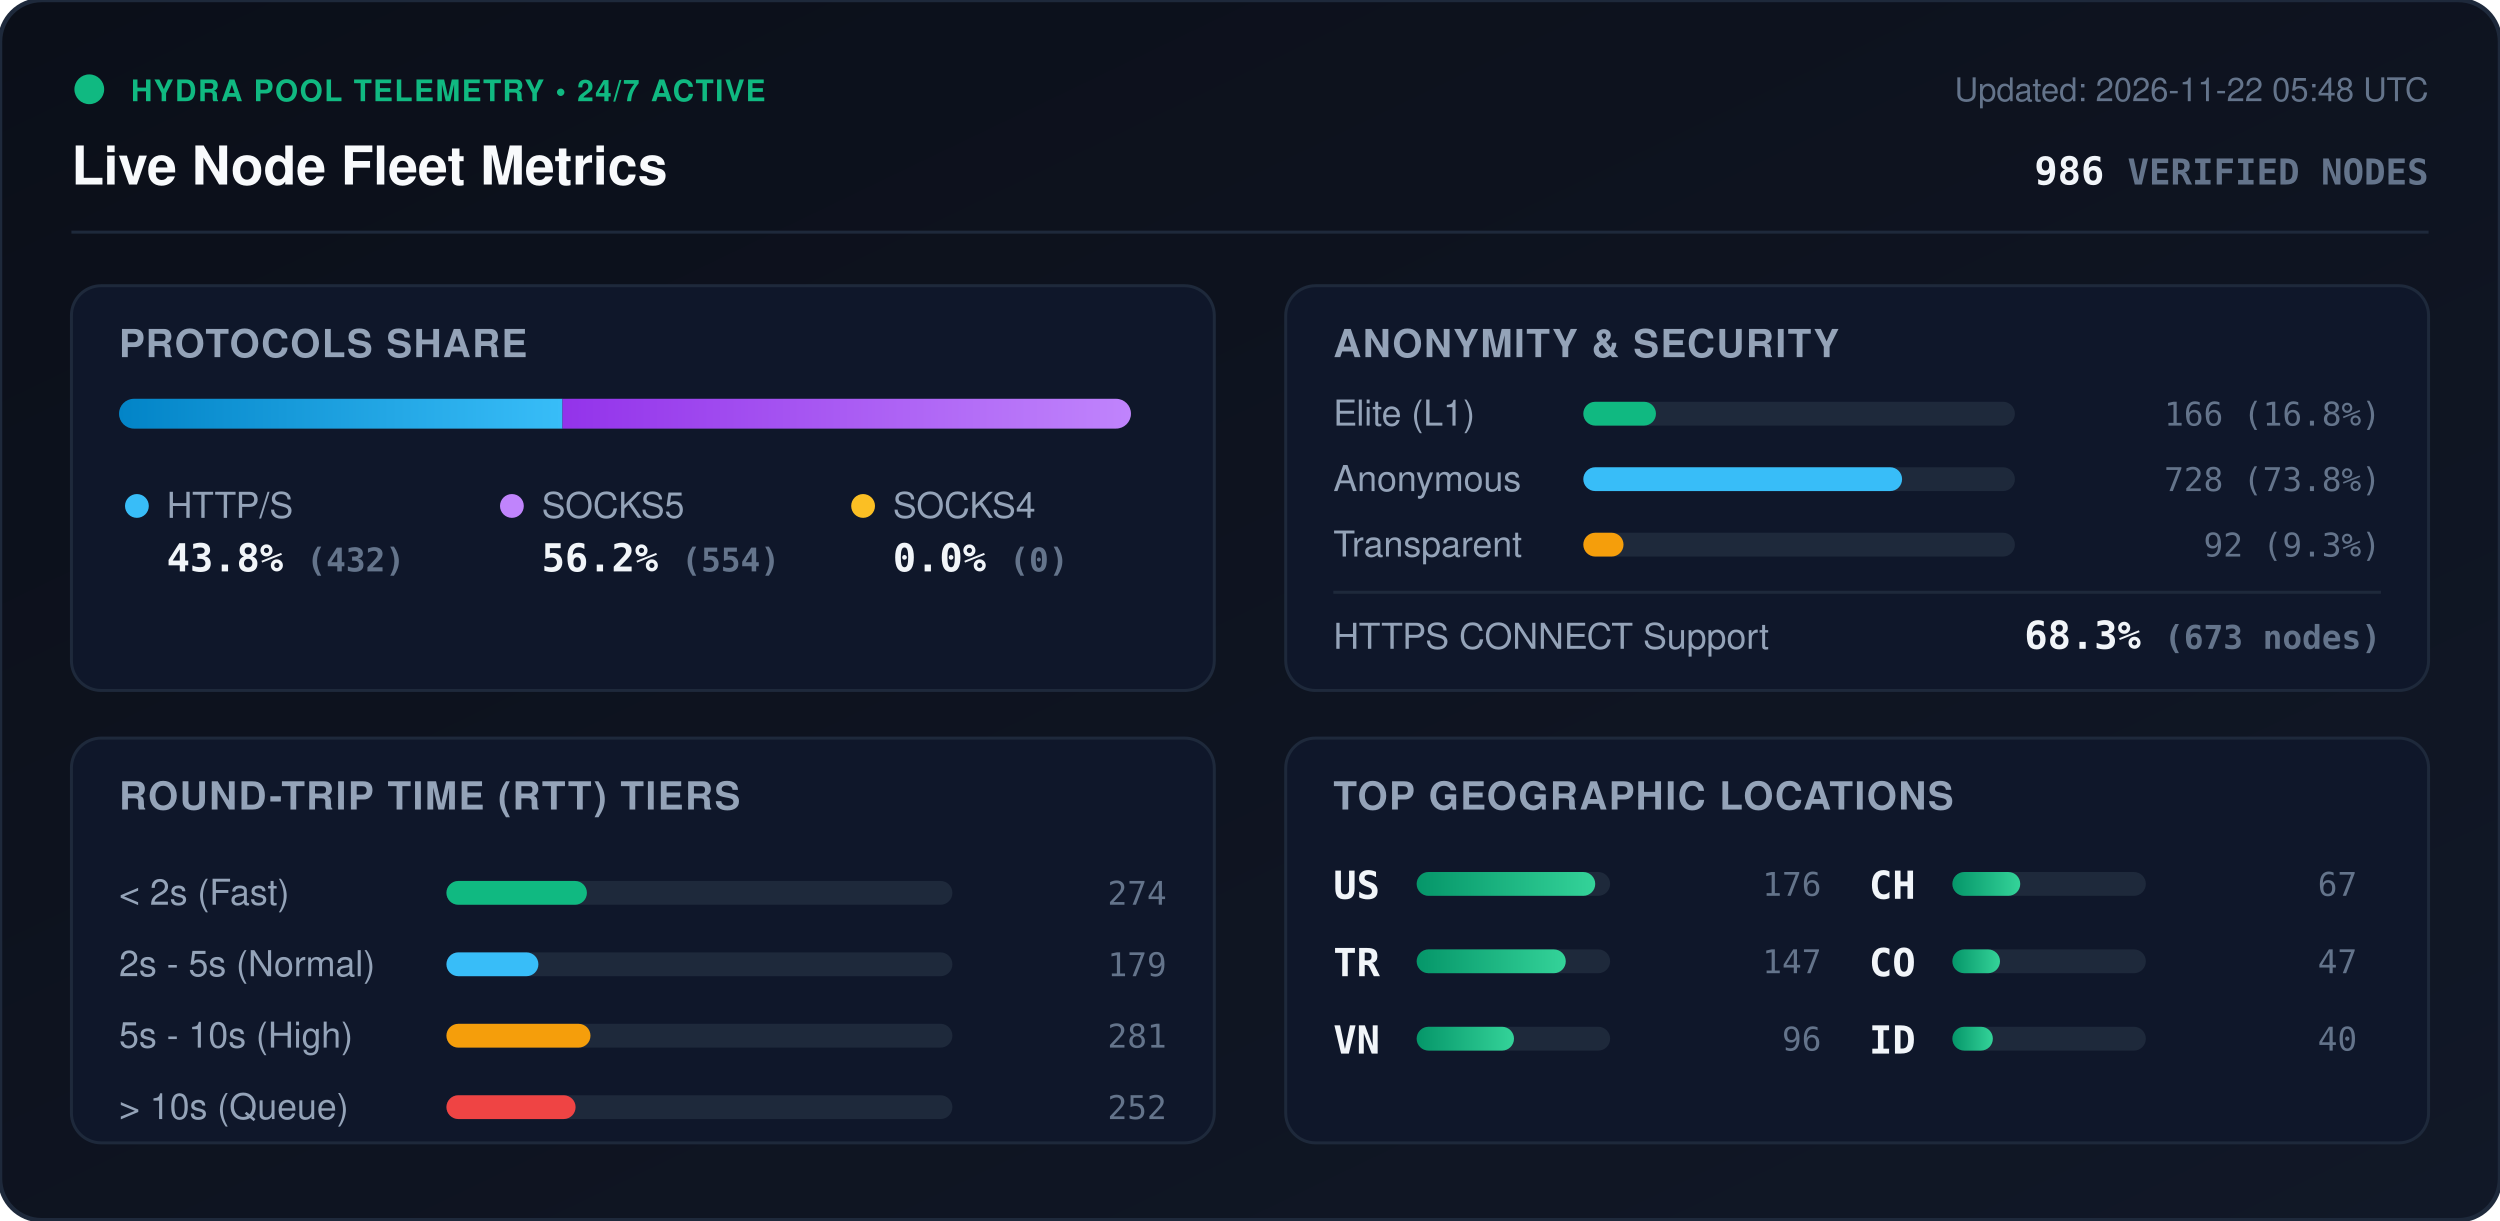
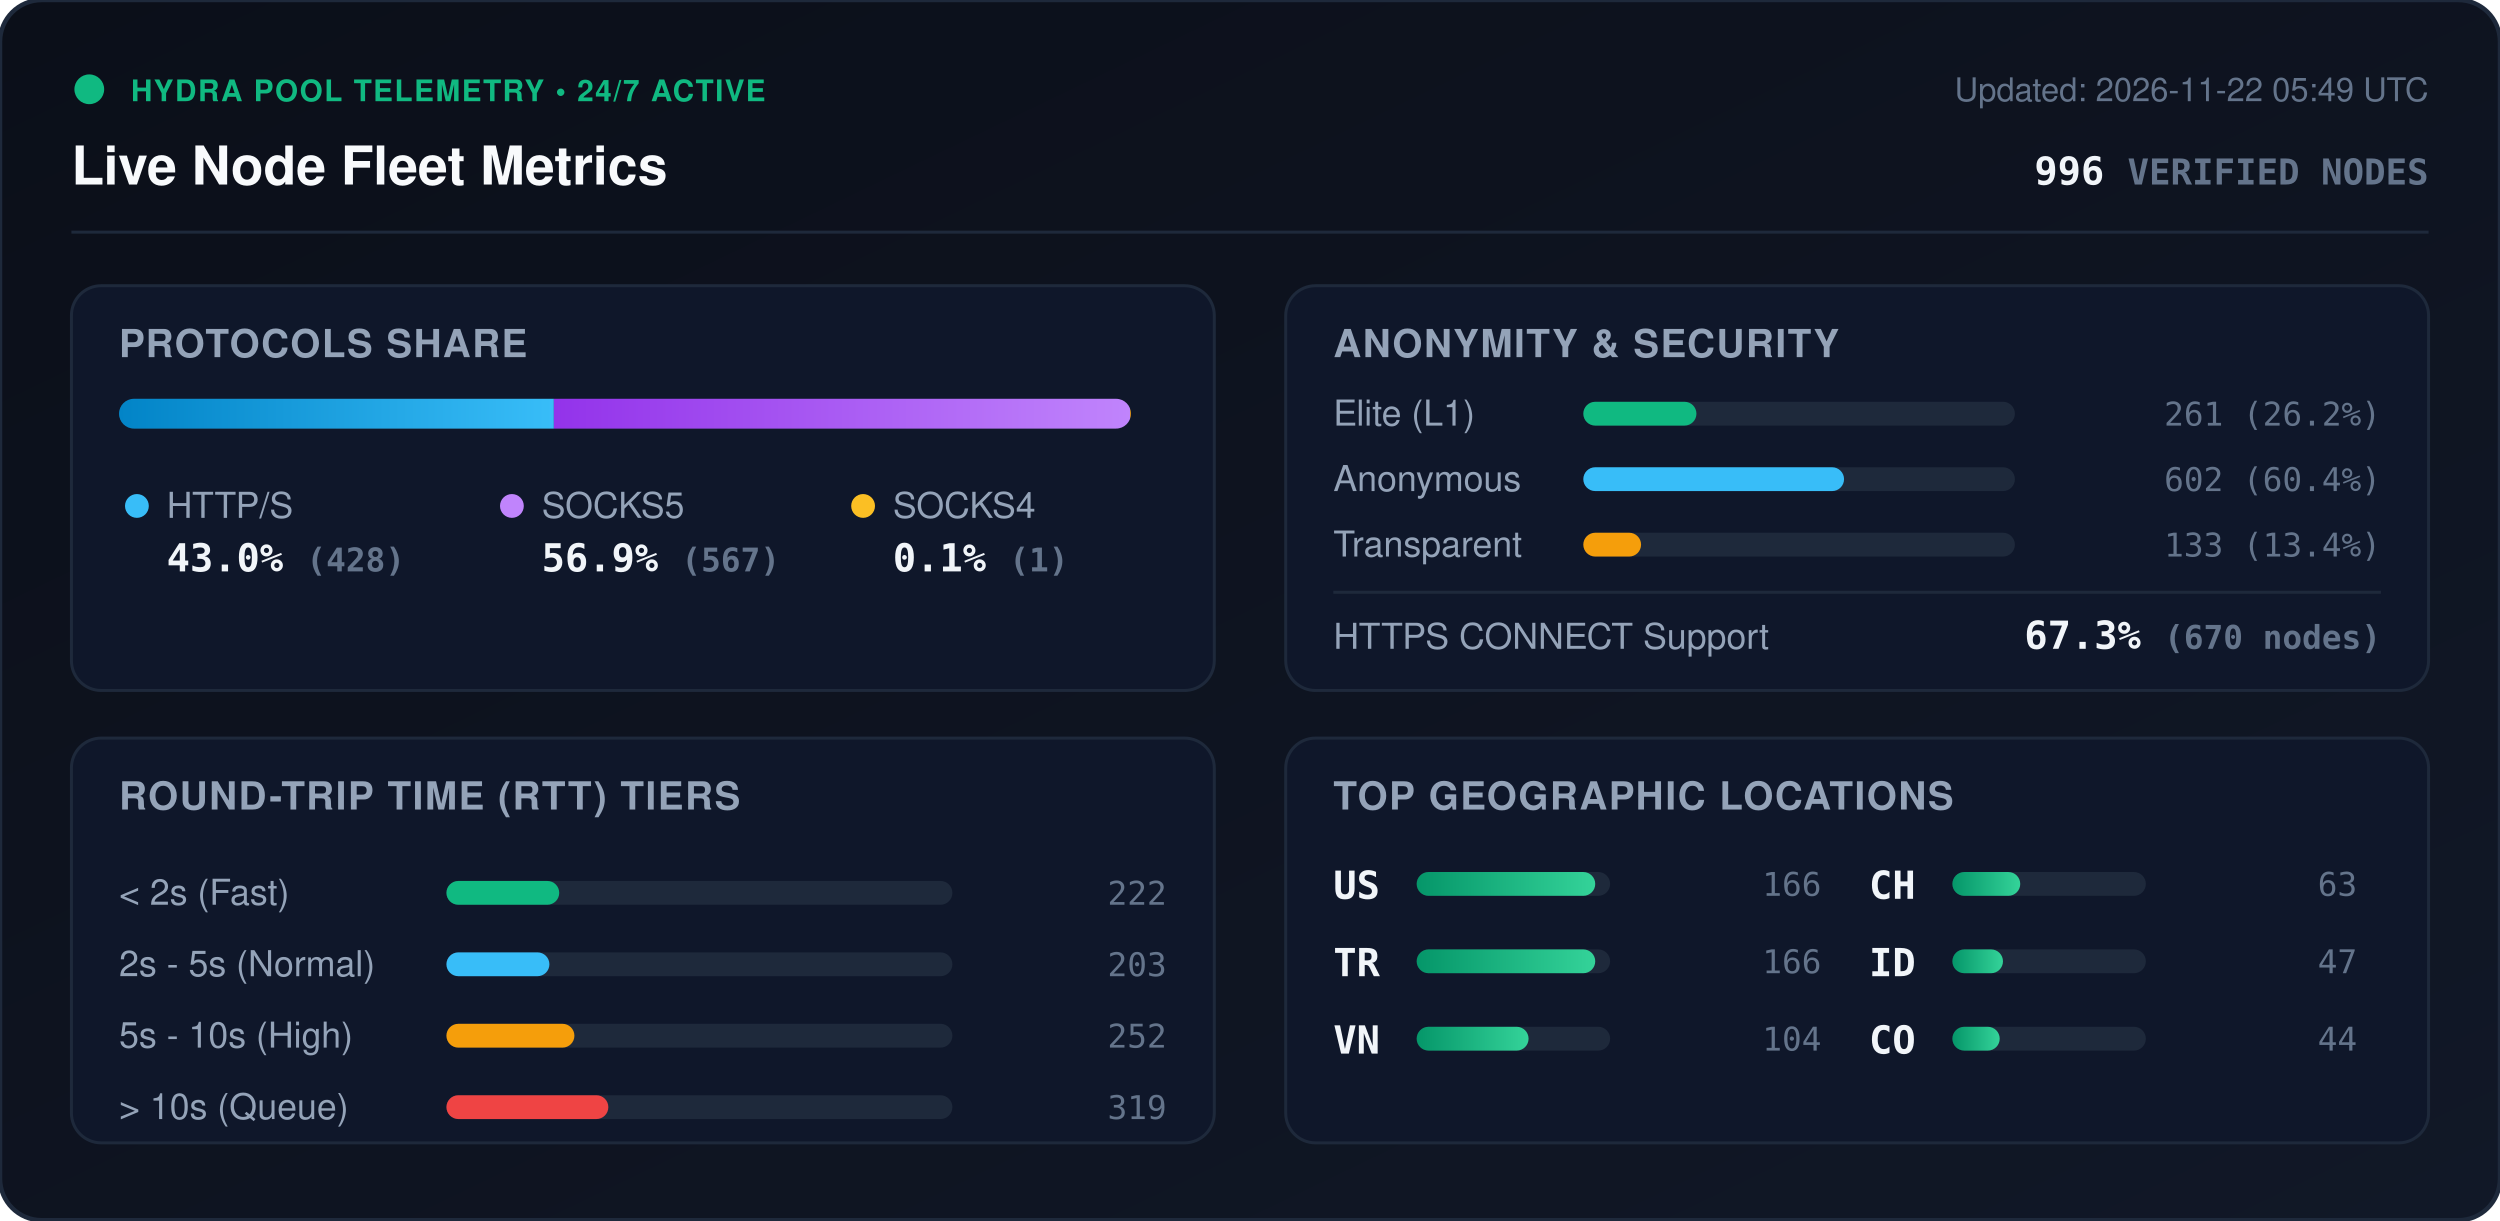
<svg xmlns="http://www.w3.org/2000/svg" viewBox="0 0 840 410" width="840" height="410" style="max-width: 100%; height: auto;">
  <defs>
    <linearGradient id="bg" x1="0%" y1="0%" x2="100%" y2="100%">
      <stop offset="0%" stop-color="#0b0f19" />
      <stop offset="100%" stop-color="#111827" />
    </linearGradient>
    <linearGradient id="bar-http" x1="0%" y1="0%" x2="100%" y2="0%">
      <stop offset="0%" stop-color="#0284c7" />
      <stop offset="100%" stop-color="#38bdf8" />
    </linearGradient>
    <linearGradient id="bar-socks5" x1="0%" y1="0%" x2="100%" y2="0%">
      <stop offset="0%" stop-color="#9333ea" />
      <stop offset="100%" stop-color="#c084fc" />
    </linearGradient>
    <linearGradient id="bar-socks4" x1="0%" y1="0%" x2="100%" y2="0%">
      <stop offset="0%" stop-color="#d97706" />
      <stop offset="100%" stop-color="#fbbf24" />
    </linearGradient>
    <linearGradient id="bar-green" x1="0%" y1="0%" x2="100%" y2="0%">
      <stop offset="0%" stop-color="#059669" />
      <stop offset="100%" stop-color="#34d399" />
    </linearGradient>
    <clipPath id="prog-track-clip">
      <rect width="340.0" height="10" rx="5" />
    </clipPath>
    <style>
      .title { font: 700 18px -apple-system, BlinkMacSystemFont, 'Segoe UI', Helvetica, Arial, sans-serif; fill: #f8fafc; }
      .sub { font: 500 11px -apple-system, BlinkMacSystemFont, 'Segoe UI', Helvetica, Arial, sans-serif; fill: #64748b; }
      .section-hdr { font: 600 13px -apple-system, BlinkMacSystemFont, 'Segoe UI', Helvetica, Arial, sans-serif; fill: #94a3b8; letter-spacing: 0.5px; }
      .metric-val { font: 700 13px -apple-system, BlinkMacSystemFont, 'Segoe UI', Helvetica, Arial, sans-serif; fill: #f1f5f9; }
      .metric-lbl { font: 500 12px -apple-system, BlinkMacSystemFont, 'Segoe UI', Helvetica, Arial, sans-serif; fill: #94a3b8; }
      .badge-txt { font: 700 10px -apple-system, BlinkMacSystemFont, 'Segoe UI', Helvetica, Arial, sans-serif; fill: #10b981; letter-spacing: 0.5px; }
      .mono { font-family: ui-monospace, SFMono-Regular, Menlo, Monaco, Consolas, monospace; }
      .pulse { animation: beacon 2s infinite ease-in-out; }
      @keyframes beacon { 0%, 100% { opacity: 1; } 50% { opacity: 0.35; } }
    </style>
  </defs>
  <rect width="840" height="410" rx="14" fill="url(#bg)" stroke="#1e293b" stroke-width="1.5" />
  <g transform="translate(24, 24)">
    <circle cx="6" cy="6" r="5" fill="#10b981" class="pulse" />
    <text x="20" y="10" class="badge-txt">HYDRA POOL TELEMETRY • 24/7 ACTIVE</text>
    <text x="0" y="38" class="title">Live Node Fleet Metrics</text>
-     <text x="792" y="10" text-anchor="end" class="sub">Updated: 2026-11-22 05:48 UTC</text>
-     <text x="792" y="38" text-anchor="end" class="metric-val mono" fill="#38bdf8">986 <tspan font-size="12" fill="#64748b">VERIFIED NODES</tspan>
+     <text x="792" y="10" text-anchor="end" class="sub">Updated: 2026-11-22 05:49 UTC</text>
+     <text x="792" y="38" text-anchor="end" class="metric-val mono" fill="#38bdf8">996 <tspan font-size="12" fill="#64748b">VERIFIED NODES</tspan>
    </text>
  </g>
  <line x1="24" y1="78" x2="816" y2="78" stroke="#1e293b" stroke-width="1" />
  <g transform="translate(24, 96)">
    <rect width="384" height="136" rx="10" fill="#0f172a" stroke="#1e293b" />
    <text x="16" y="24" class="section-hdr">PROTOCOLS SHARE</text>
    <g transform="translate(16, 38)">
      <rect width="340.0" height="10" rx="5" fill="#1e293b" />
      <g clip-path="url(#prog-track-clip)">
-         <rect x="0" width="149.0" height="10" fill="url(#bar-http)" />
-         <rect x="149.0" width="191.0" height="10" fill="url(#bar-socks5)" />
-         <rect x="340.0" width="0.0" height="10" fill="url(#bar-socks4)" />
+         <rect x="0" width="146.1" height="10" fill="url(#bar-http)" />
+         <rect x="146.1" width="193.6" height="10" fill="url(#bar-socks5)" />
+         <rect x="339.7" width="0.3" height="10" fill="url(#bar-socks4)" />
      </g>
    </g>
    <g transform="translate(16, 68)">
      <circle cx="6" cy="6" r="4" fill="#38bdf8" />
      <text x="16" y="10" class="metric-lbl">HTTP/S</text>
-       <text x="16" y="28" class="metric-val mono">43.8% <tspan font-size="11" fill="#64748b">(432)</tspan>
+       <text x="16" y="28" class="metric-val mono">43.0% <tspan font-size="11" fill="#64748b">(428)</tspan>
      </text>
      <circle cx="132" cy="6" r="4" fill="#c084fc" />
      <text x="142" y="10" class="metric-lbl">SOCKS5</text>
-       <text x="142" y="28" class="metric-val mono">56.2% <tspan font-size="11" fill="#64748b">(554)</tspan>
+       <text x="142" y="28" class="metric-val mono">56.9% <tspan font-size="11" fill="#64748b">(567)</tspan>
      </text>
      <circle cx="250" cy="6" r="4" fill="#fbbf24" />
      <text x="260" y="10" class="metric-lbl">SOCKS4</text>
-       <text x="260" y="28" class="metric-val mono">0.0% <tspan font-size="11" fill="#64748b">(0)</tspan>
+       <text x="260" y="28" class="metric-val mono">0.1% <tspan font-size="11" fill="#64748b">(1)</tspan>
      </text>
    </g>
  </g>
  <g transform="translate(432, 96)">
    <rect width="384" height="136" rx="10" fill="#0f172a" stroke="#1e293b" />
    <text x="16" y="24" class="section-hdr">ANONYMITY &amp; SECURITY</text>
    <text x="16" y="47" class="metric-lbl">Elite (L1)</text>
    <rect x="100" y="39" width="145.0" height="8" rx="4" fill="#1e293b" />
-     <rect x="100" y="39" width="24.4" height="8" rx="4" fill="#10b981" />
-     <text x="368" y="47" text-anchor="end" class="mono sub" fill="#e2e8f0">166 (16.8%)</text>
+     <rect x="100" y="39" width="38.0" height="8" rx="4" fill="#10b981" />
+     <text x="368" y="47" text-anchor="end" class="mono sub" fill="#e2e8f0">261 (26.2%)</text>
    <text x="16" y="69" class="metric-lbl">Anonymous</text>
    <rect x="100" y="61" width="145.0" height="8" rx="4" fill="#1e293b" />
-     <rect x="100" y="61" width="107.1" height="8" rx="4" fill="#38bdf8" />
-     <text x="368" y="69" text-anchor="end" class="mono sub" fill="#e2e8f0">728 (73.8%)</text>
+     <rect x="100" y="61" width="87.6" height="8" rx="4" fill="#38bdf8" />
+     <text x="368" y="69" text-anchor="end" class="mono sub" fill="#e2e8f0">602 (60.4%)</text>
    <text x="16" y="91" class="metric-lbl">Transparent</text>
    <rect x="100" y="83" width="145.0" height="8" rx="4" fill="#1e293b" />
-     <rect x="100" y="83" width="13.5" height="8" rx="4" fill="#f59e0b" />
-     <text x="368" y="91" text-anchor="end" class="mono sub" fill="#e2e8f0">92 (9.3%)</text>
+     <rect x="100" y="83" width="19.4" height="8" rx="4" fill="#f59e0b" />
+     <text x="368" y="91" text-anchor="end" class="mono sub" fill="#e2e8f0">133 (13.4%)</text>
    <line x1="16" y1="103" x2="368" y2="103" stroke="#1e293b" stroke-width="1" />
    <text x="16" y="122" class="metric-lbl">HTTPS CONNECT Support</text>
-     <text x="368" y="122" text-anchor="end" class="metric-val mono" fill="#34d399">68.3% <tspan font-size="11" fill="#64748b">(673 nodes)</tspan>
+     <text x="368" y="122" text-anchor="end" class="metric-val mono" fill="#34d399">67.3% <tspan font-size="11" fill="#64748b">(670 nodes)</tspan>
    </text>
  </g>
  <g transform="translate(24, 248)">
    <rect width="384" height="136" rx="10" fill="#0f172a" stroke="#1e293b" />
    <text x="16" y="24" class="section-hdr">ROUND-TRIP TIME (RTT) TIERS</text>
    <g transform="translate(16, 42)">
      <text x="0" y="14" class="metric-lbl">&lt; 2s (Fast)</text>
      <rect x="110" y="6" width="170" height="8" rx="4" fill="#1e293b" />
-       <rect x="110" y="6" width="47.2" height="8" rx="4" fill="#10b981" />
-       <text x="352" y="14" text-anchor="end" class="mono sub">274</text>
+       <rect x="110" y="6" width="37.9" height="8" rx="4" fill="#10b981" />
+       <text x="352" y="14" text-anchor="end" class="mono sub">222</text>
      <text x="0" y="38" class="metric-lbl">2s - 5s (Normal)</text>
      <rect x="110" y="30" width="170" height="8" rx="4" fill="#1e293b" />
-       <rect x="110" y="30" width="30.9" height="8" rx="4" fill="#38bdf8" />
-       <text x="352" y="38" text-anchor="end" class="mono sub">179</text>
+       <rect x="110" y="30" width="34.6" height="8" rx="4" fill="#38bdf8" />
+       <text x="352" y="38" text-anchor="end" class="mono sub">203</text>
      <text x="0" y="62" class="metric-lbl">5s - 10s (High)</text>
      <rect x="110" y="54" width="170" height="8" rx="4" fill="#1e293b" />
-       <rect x="110" y="54" width="48.4" height="8" rx="4" fill="#f59e0b" />
-       <text x="352" y="62" text-anchor="end" class="mono sub">281</text>
+       <rect x="110" y="54" width="43.0" height="8" rx="4" fill="#f59e0b" />
+       <text x="352" y="62" text-anchor="end" class="mono sub">252</text>
      <text x="0" y="86" class="metric-lbl">&gt; 10s (Queue)</text>
      <rect x="110" y="78" width="170" height="8" rx="4" fill="#1e293b" />
-       <rect x="110" y="78" width="43.4" height="8" rx="4" fill="#ef4444" />
-       <text x="352" y="86" text-anchor="end" class="mono sub">252</text>
+       <rect x="110" y="78" width="54.4" height="8" rx="4" fill="#ef4444" />
+       <text x="352" y="86" text-anchor="end" class="mono sub">319</text>
    </g>
  </g>
  <g transform="translate(432, 248)">
    <rect width="384" height="136" rx="10" fill="#0f172a" stroke="#1e293b" />
    <text x="16" y="24" class="section-hdr">TOP GEOGRAPHIC LOCATIONS</text>
    <g transform="translate(16, 42)">
      <g transform="translate(0, 0)">
        <text x="0" y="12" class="mono metric-val" font-size="12">US</text>
        <rect x="28" y="3" width="65" height="8" rx="4" fill="#1e293b" />
        <rect x="28" y="3" width="60.0" height="8" rx="4" fill="url(#bar-green)" />
-         <text x="164" y="11" text-anchor="end" class="mono sub">176</text>
+         <text x="164" y="11" text-anchor="end" class="mono sub">166</text>
      </g>
      <g transform="translate(0, 26)">
        <text x="0" y="12" class="mono metric-val" font-size="12">TR</text>
        <rect x="28" y="3" width="65" height="8" rx="4" fill="#1e293b" />
-         <rect x="28" y="3" width="50.1" height="8" rx="4" fill="url(#bar-green)" />
-         <text x="164" y="11" text-anchor="end" class="mono sub">147</text>
+         <rect x="28" y="3" width="60.0" height="8" rx="4" fill="url(#bar-green)" />
+         <text x="164" y="11" text-anchor="end" class="mono sub">166</text>
      </g>
      <g transform="translate(0, 52)">
        <text x="0" y="12" class="mono metric-val" font-size="12">VN</text>
        <rect x="28" y="3" width="65" height="8" rx="4" fill="#1e293b" />
-         <rect x="28" y="3" width="32.7" height="8" rx="4" fill="url(#bar-green)" />
-         <text x="164" y="11" text-anchor="end" class="mono sub">96</text>
+         <rect x="28" y="3" width="37.6" height="8" rx="4" fill="url(#bar-green)" />
+         <text x="164" y="11" text-anchor="end" class="mono sub">104</text>
      </g>
      <g transform="translate(180, 0)">
        <text x="0" y="12" class="mono metric-val" font-size="12">CH</text>
        <rect x="28" y="3" width="65" height="8" rx="4" fill="#1e293b" />
        <rect x="28" y="3" width="22.8" height="8" rx="4" fill="url(#bar-green)" />
-         <text x="164" y="11" text-anchor="end" class="mono sub">67</text>
+         <text x="164" y="11" text-anchor="end" class="mono sub">63</text>
      </g>
      <g transform="translate(180, 26)">
-         <text x="0" y="12" class="mono metric-val" font-size="12">CO</text>
+         <text x="0" y="12" class="mono metric-val" font-size="12">ID</text>
        <rect x="28" y="3" width="65" height="8" rx="4" fill="#1e293b" />
-         <rect x="28" y="3" width="16.0" height="8" rx="4" fill="url(#bar-green)" />
+         <rect x="28" y="3" width="17.0" height="8" rx="4" fill="url(#bar-green)" />
        <text x="164" y="11" text-anchor="end" class="mono sub">47</text>
      </g>
      <g transform="translate(180, 52)">
-         <text x="0" y="12" class="mono metric-val" font-size="12">ID</text>
+         <text x="0" y="12" class="mono metric-val" font-size="12">CO</text>
        <rect x="28" y="3" width="65" height="8" rx="4" fill="#1e293b" />
-         <rect x="28" y="3" width="13.6" height="8" rx="4" fill="url(#bar-green)" />
-         <text x="164" y="11" text-anchor="end" class="mono sub">40</text>
+         <rect x="28" y="3" width="15.9" height="8" rx="4" fill="url(#bar-green)" />
+         <text x="164" y="11" text-anchor="end" class="mono sub">44</text>
      </g>
    </g>
  </g>
</svg>
